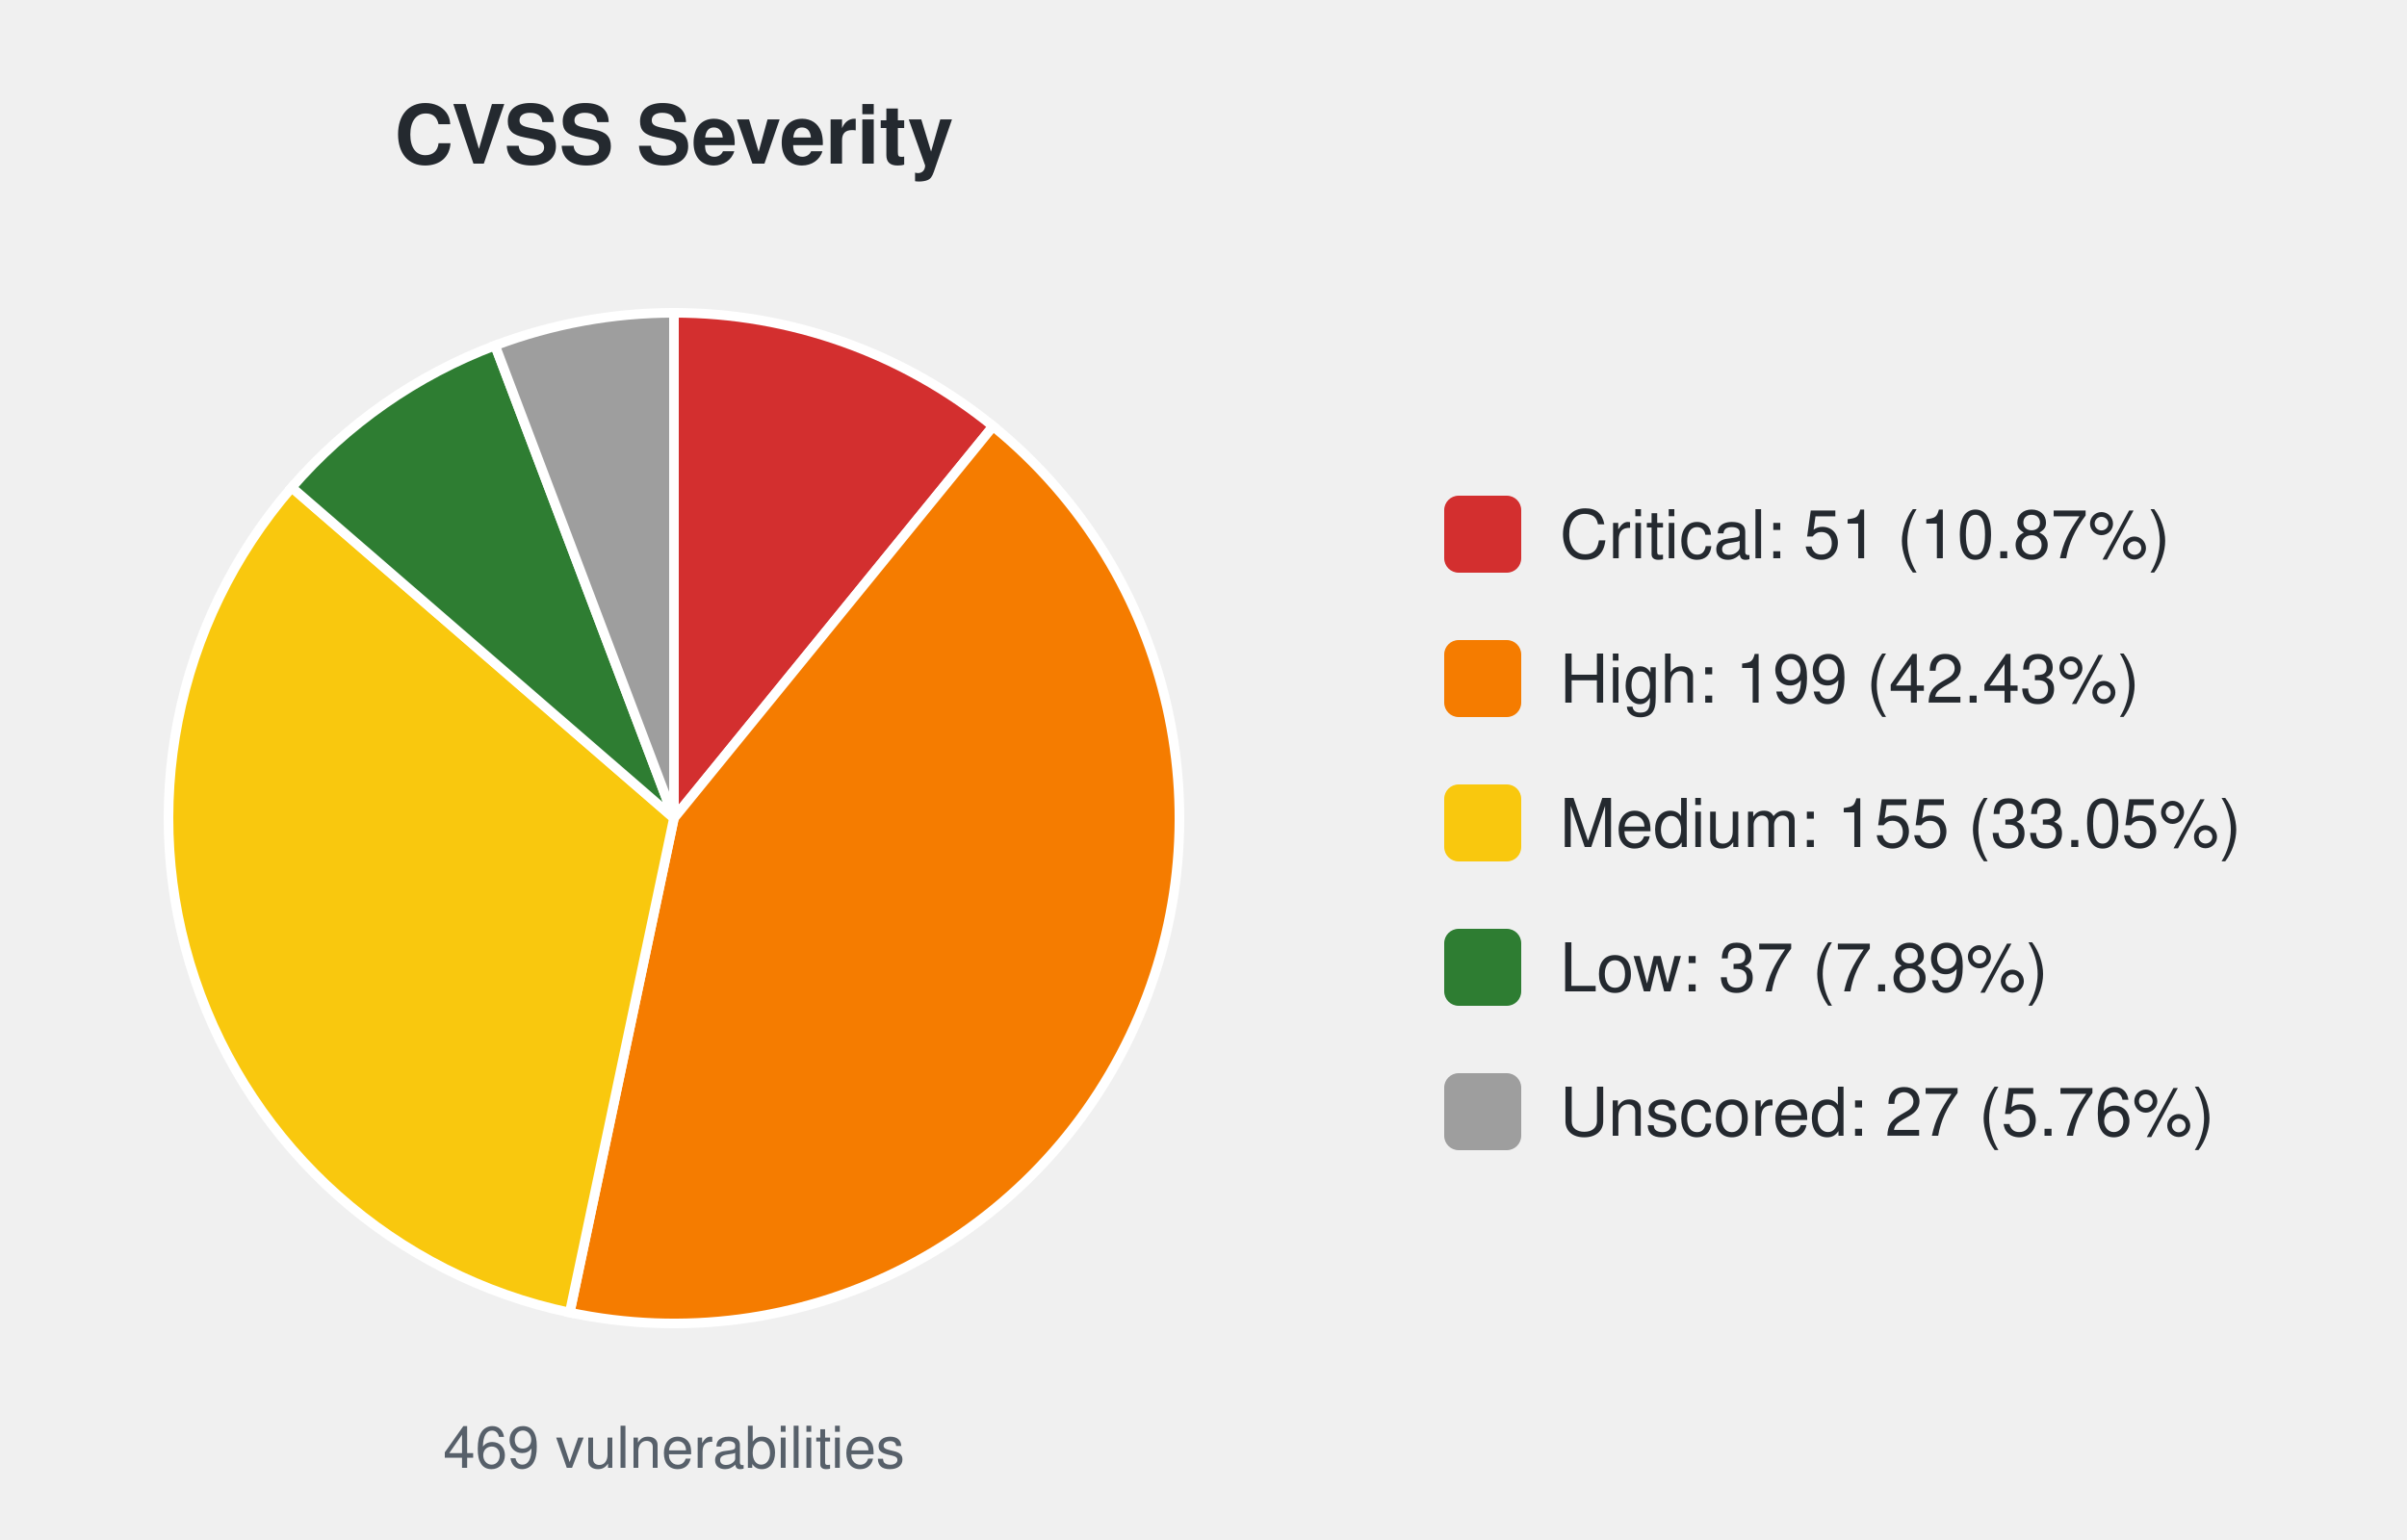
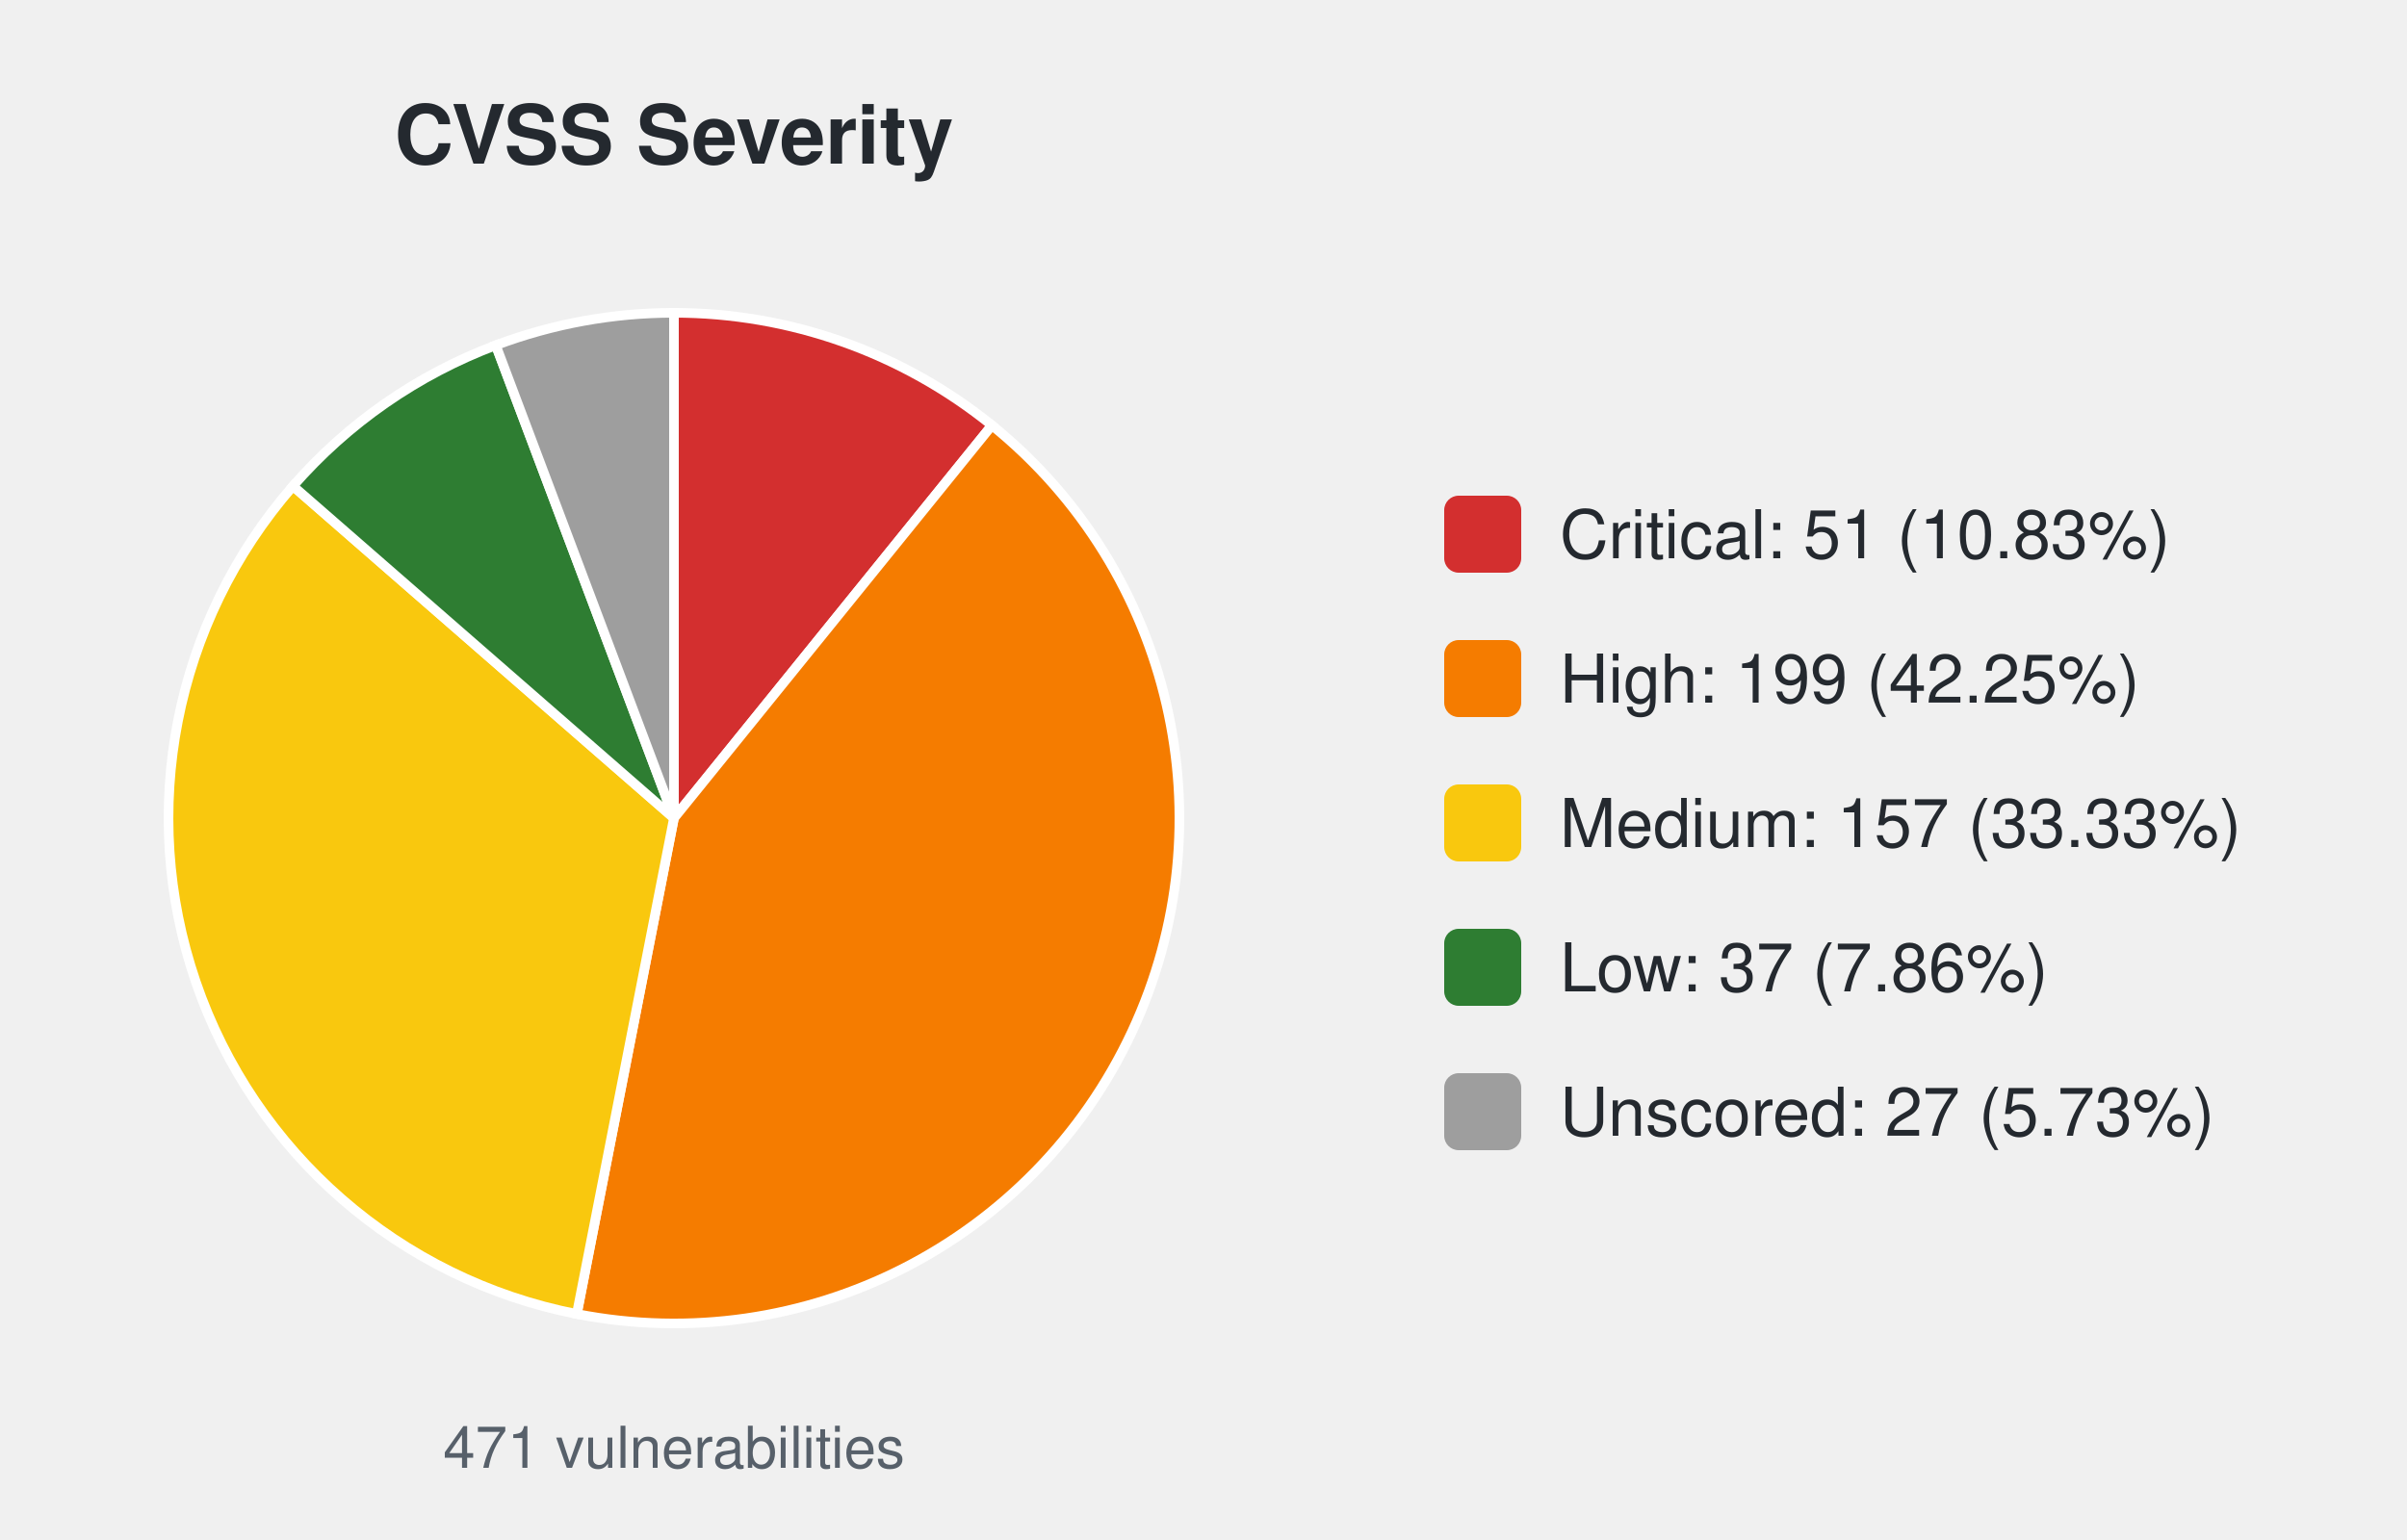
<svg xmlns="http://www.w3.org/2000/svg" width="500" height="320" viewBox="0 0 500 320" font-family="-apple-system,Segoe UI,Helvetica,Arial,sans-serif">
  <text x="140.0" y="34" font-size="17" font-weight="600" text-anchor="middle" fill="#24292f">CVSS Severity</text>
-   <path d="M140.00,170.00 L140.00,65.00 A105.0,105.0 0 0 1 206.29,88.57 Z" fill="#d32f2f" stroke="#ffffff" stroke-width="2" />
-   <path d="M140.00,170.00 L206.29,88.57 A105.0,105.0 0 0 1 118.35,272.74 Z" fill="#f57c00" stroke="#ffffff" stroke-width="2" />
-   <path d="M140.00,170.00 L118.35,272.74 A105.0,105.0 0 0 1 60.60,101.29 Z" fill="#f9c80e" stroke="#ffffff" stroke-width="2" />
-   <path d="M140.00,170.00 L60.60,101.29 A105.0,105.0 0 0 1 102.84,71.79 Z" fill="#2e7d32" stroke="#ffffff" stroke-width="2" />
-   <path d="M140.00,170.00 L102.84,71.79 A105.0,105.0 0 0 1 140.00,65.00 Z" fill="#9e9e9e" stroke="#ffffff" stroke-width="2" />
-   <text x="140.0" y="305" font-size="12" text-anchor="middle" fill="#57606a">469 vulnerabilities</text>
+   <path d="M140.00,170.00 L140.00,65.00 A105.0,105.0 0 0 1 206.05,88.38 Z" fill="#d32f2f" stroke="#ffffff" stroke-width="2" />
+   <path d="M140.00,170.00 L206.05,88.38 A105.0,105.0 0 0 1 119.82,273.04 Z" fill="#f57c00" stroke="#ffffff" stroke-width="2" />
+   <path d="M140.00,170.00 L119.82,273.04 A105.0,105.0 0 0 1 60.86,101.00 Z" fill="#f9c80e" stroke="#ffffff" stroke-width="2" />
+   <path d="M140.00,170.00 L60.86,101.00 A105.0,105.0 0 0 1 102.99,71.74 Z" fill="#2e7d32" stroke="#ffffff" stroke-width="2" />
+   <path d="M140.00,170.00 L102.99,71.74 A105.0,105.0 0 0 1 140.00,65.00 Z" fill="#9e9e9e" stroke="#ffffff" stroke-width="2" />
+   <text x="140.0" y="305" font-size="12" text-anchor="middle" fill="#57606a">471 vulnerabilities</text>
  <rect x="300.0" y="103.0" width="16" height="16" rx="3" fill="#d32f2f" />
-   <text x="324.0" y="116.0" font-size="14" fill="#24292f">Critical: 51 (10.87%)</text>
+   <text x="324.0" y="116.0" font-size="14" fill="#24292f">Critical: 51 (10.83%)</text>
  <rect x="300.0" y="133.0" width="16" height="16" rx="3" fill="#f57c00" />
-   <text x="324.0" y="146.0" font-size="14" fill="#24292f">High: 199 (42.43%)</text>
+   <text x="324.0" y="146.0" font-size="14" fill="#24292f">High: 199 (42.25%)</text>
  <rect x="300.0" y="163.0" width="16" height="16" rx="3" fill="#f9c80e" />
-   <text x="324.0" y="176.0" font-size="14" fill="#24292f">Medium: 155 (33.05%)</text>
+   <text x="324.0" y="176.0" font-size="14" fill="#24292f">Medium: 157 (33.33%)</text>
  <rect x="300.0" y="193.0" width="16" height="16" rx="3" fill="#2e7d32" />
-   <text x="324.0" y="206.0" font-size="14" fill="#24292f">Low: 37 (7.89%)</text>
+   <text x="324.0" y="206.0" font-size="14" fill="#24292f">Low: 37 (7.86%)</text>
  <rect x="300.0" y="223.0" width="16" height="16" rx="3" fill="#9e9e9e" />
-   <text x="324.0" y="236.0" font-size="14" fill="#24292f">Unscored: 27 (5.76%)</text>
+   <text x="324.0" y="236.0" font-size="14" fill="#24292f">Unscored: 27 (5.73%)</text>
</svg>
